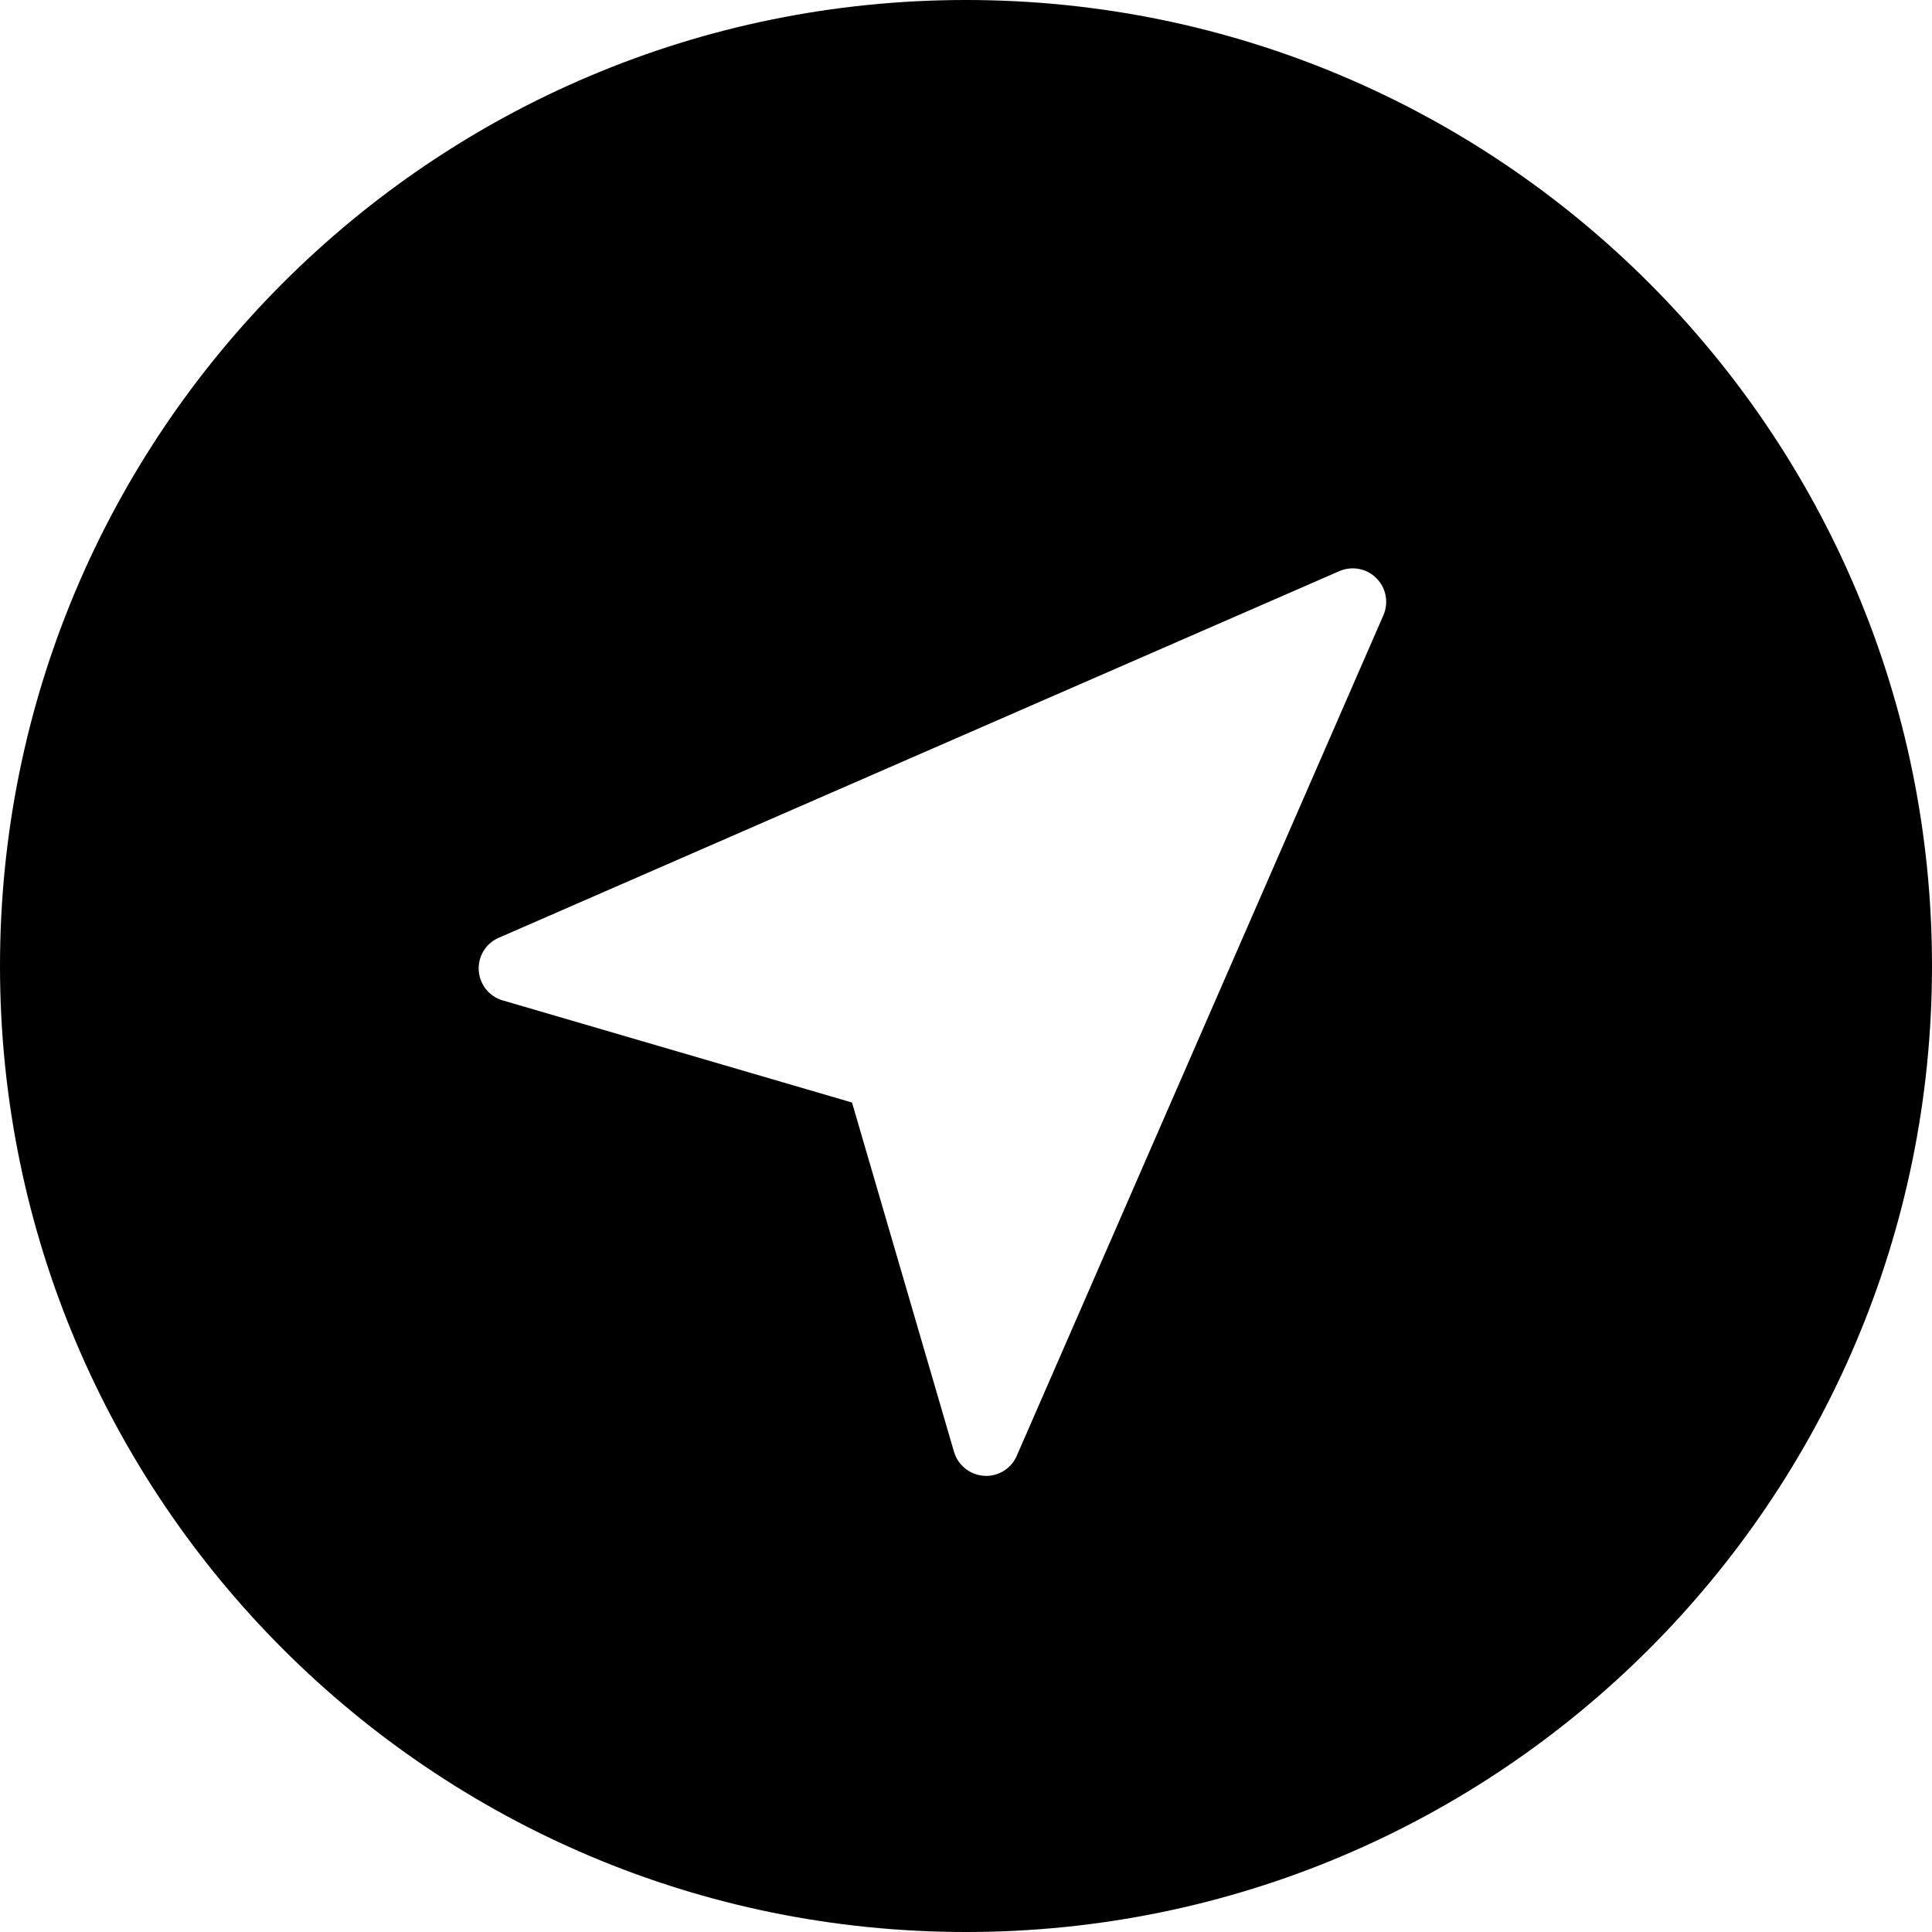
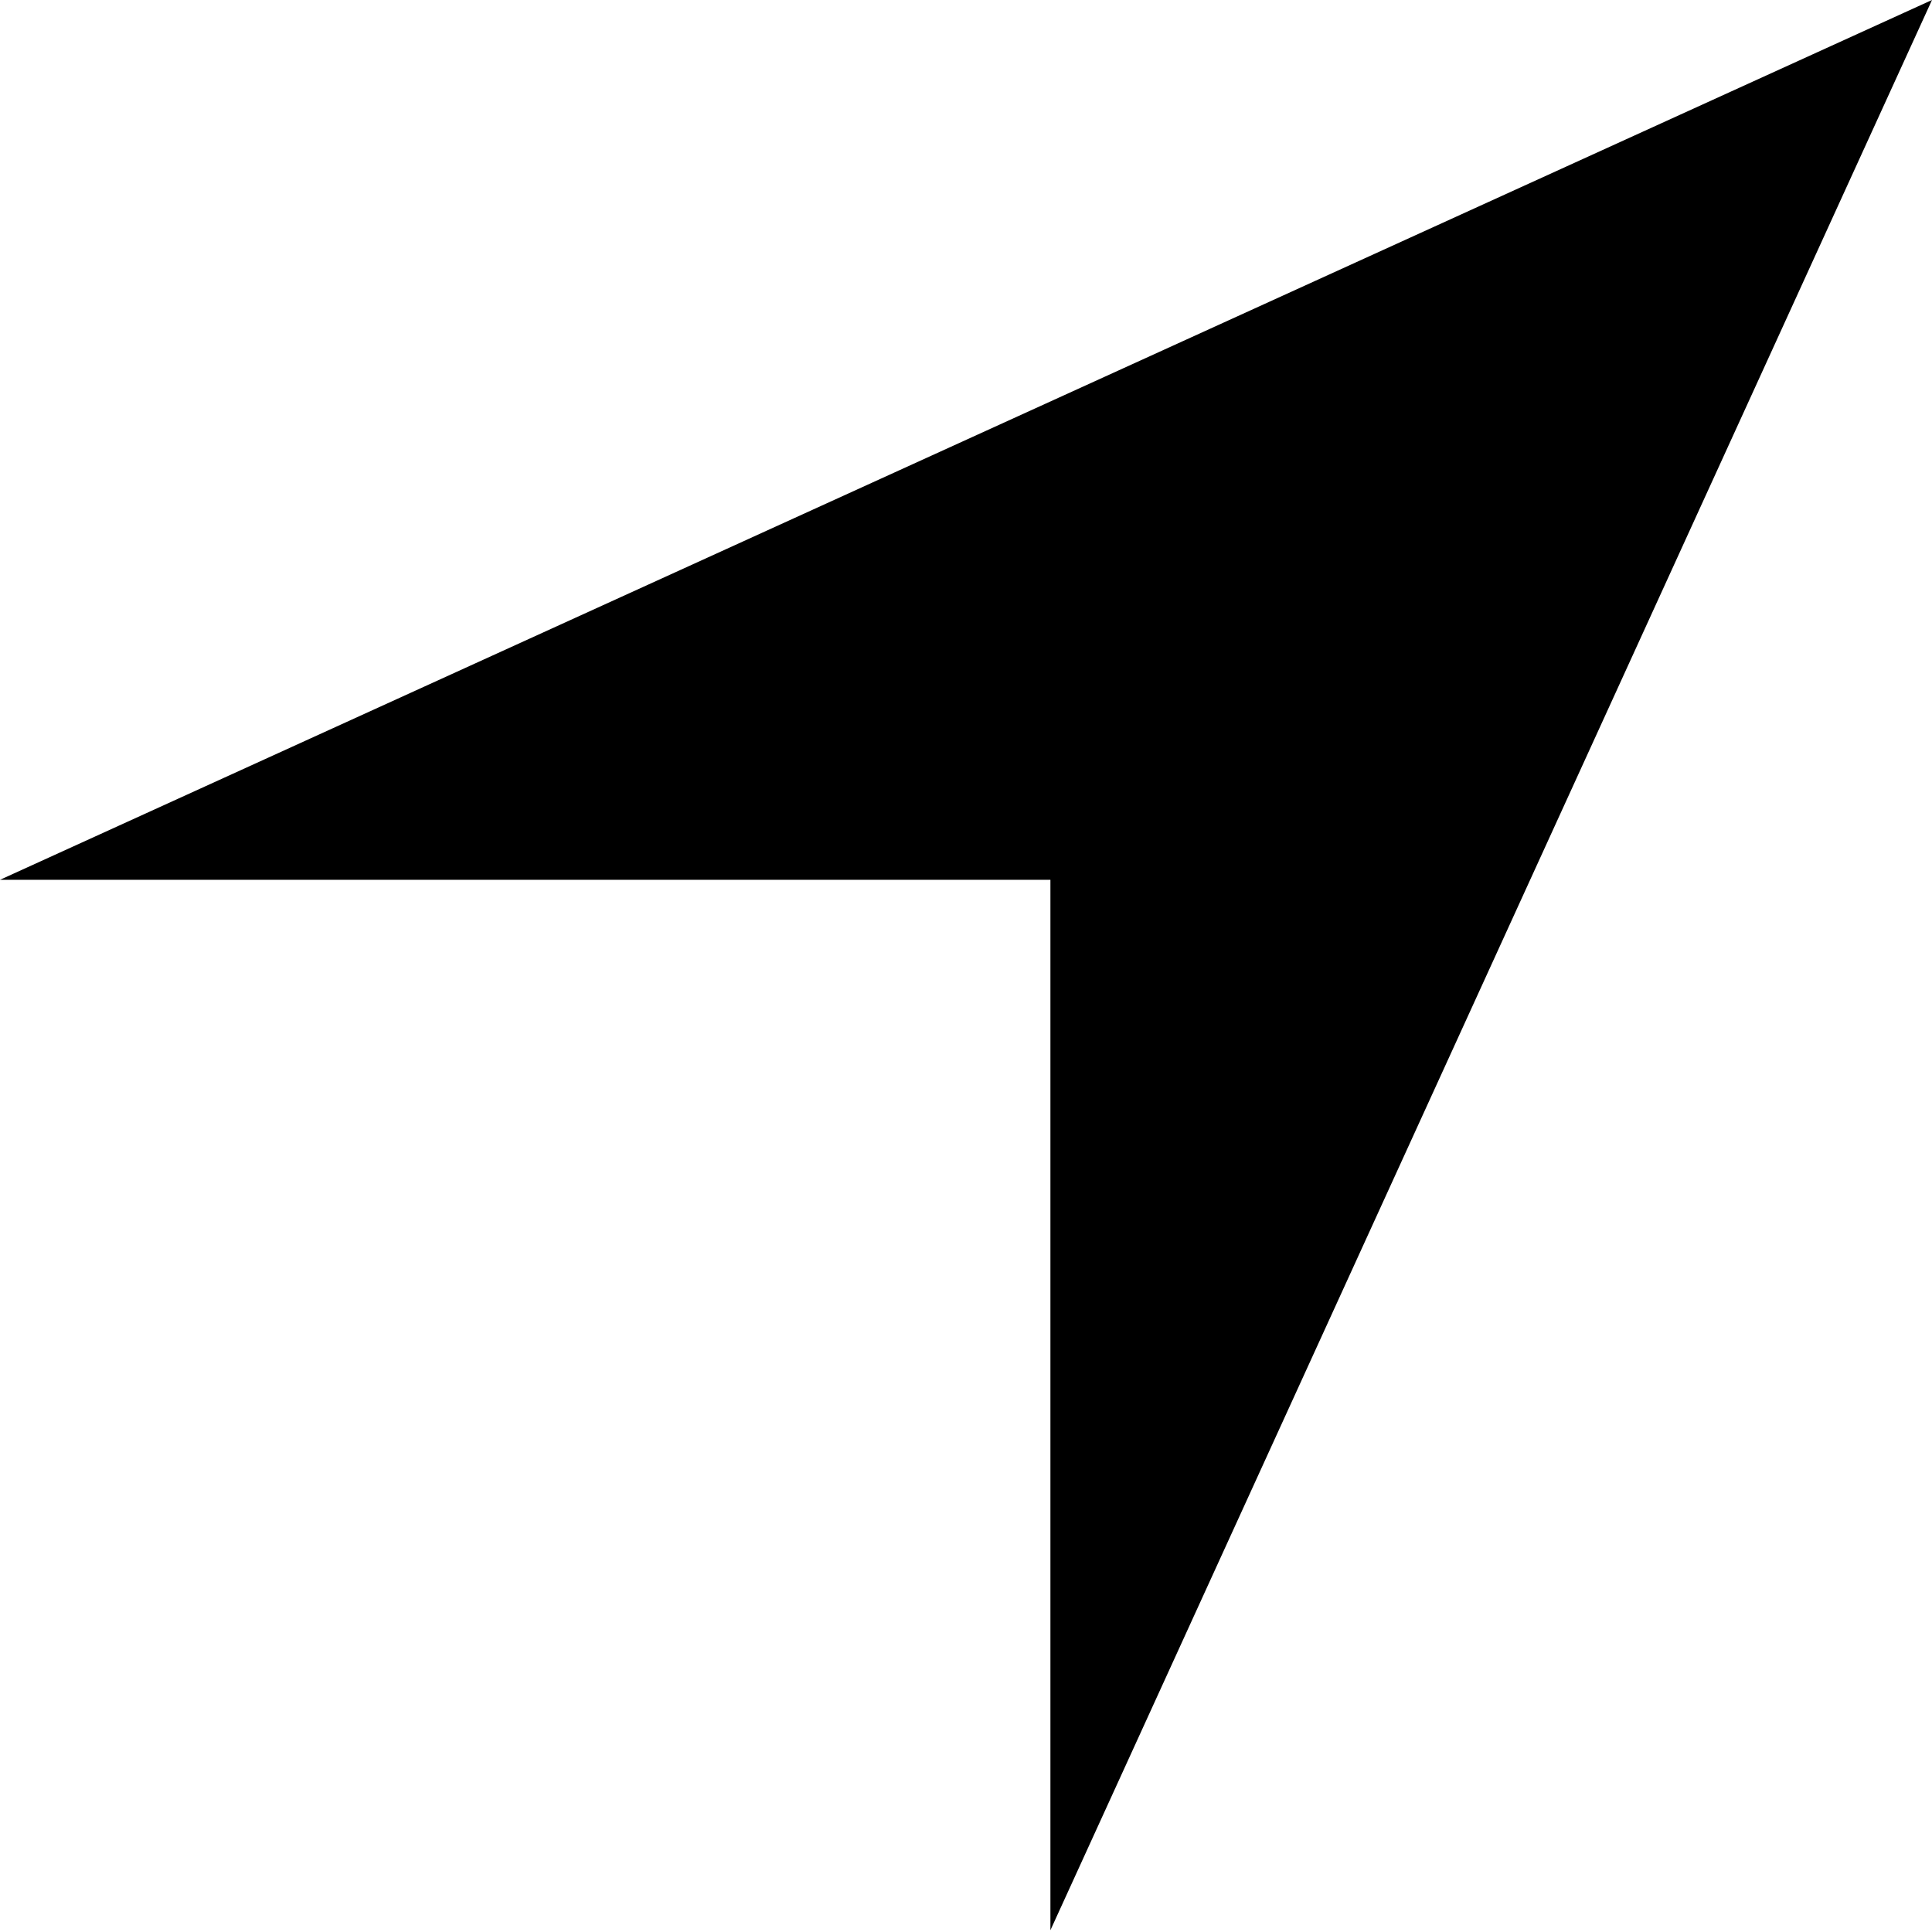
- <svg xmlns="http://www.w3.org/2000/svg" width="15px" height="15px" viewBox="0 0 15 15" version="1.1">
-   <path d="M7.5,0 C3.358,0 0,3.358 0,7.5 C0,11.642 3.358,15 7.5,15 C11.642,15 15,11.642 15,7.5 C15,3.358 11.642,0 7.5,0 Z M10.741,4.776 L7.894,11.303 C7.853,11.398 7.759,11.459 7.656,11.459 C7.651,11.459 7.645,11.459 7.64,11.458 C7.531,11.451 7.438,11.377 7.407,11.272 L6.615,8.56 L3.903,7.767 C3.798,7.737 3.724,7.644 3.717,7.535 C3.71,7.426 3.772,7.324 3.872,7.281 L10.399,4.434 C10.497,4.392 10.611,4.413 10.686,4.489 C10.762,4.564 10.783,4.678 10.741,4.776 Z" />
+ <svg xmlns="http://www.w3.org/2000/svg" width="13px" height="13px" viewBox="0 0 13 13" version="1.1">
+   <polygon points="0 5.92 13 0 7.068 12.988 7.068 5.92" />
</svg>
